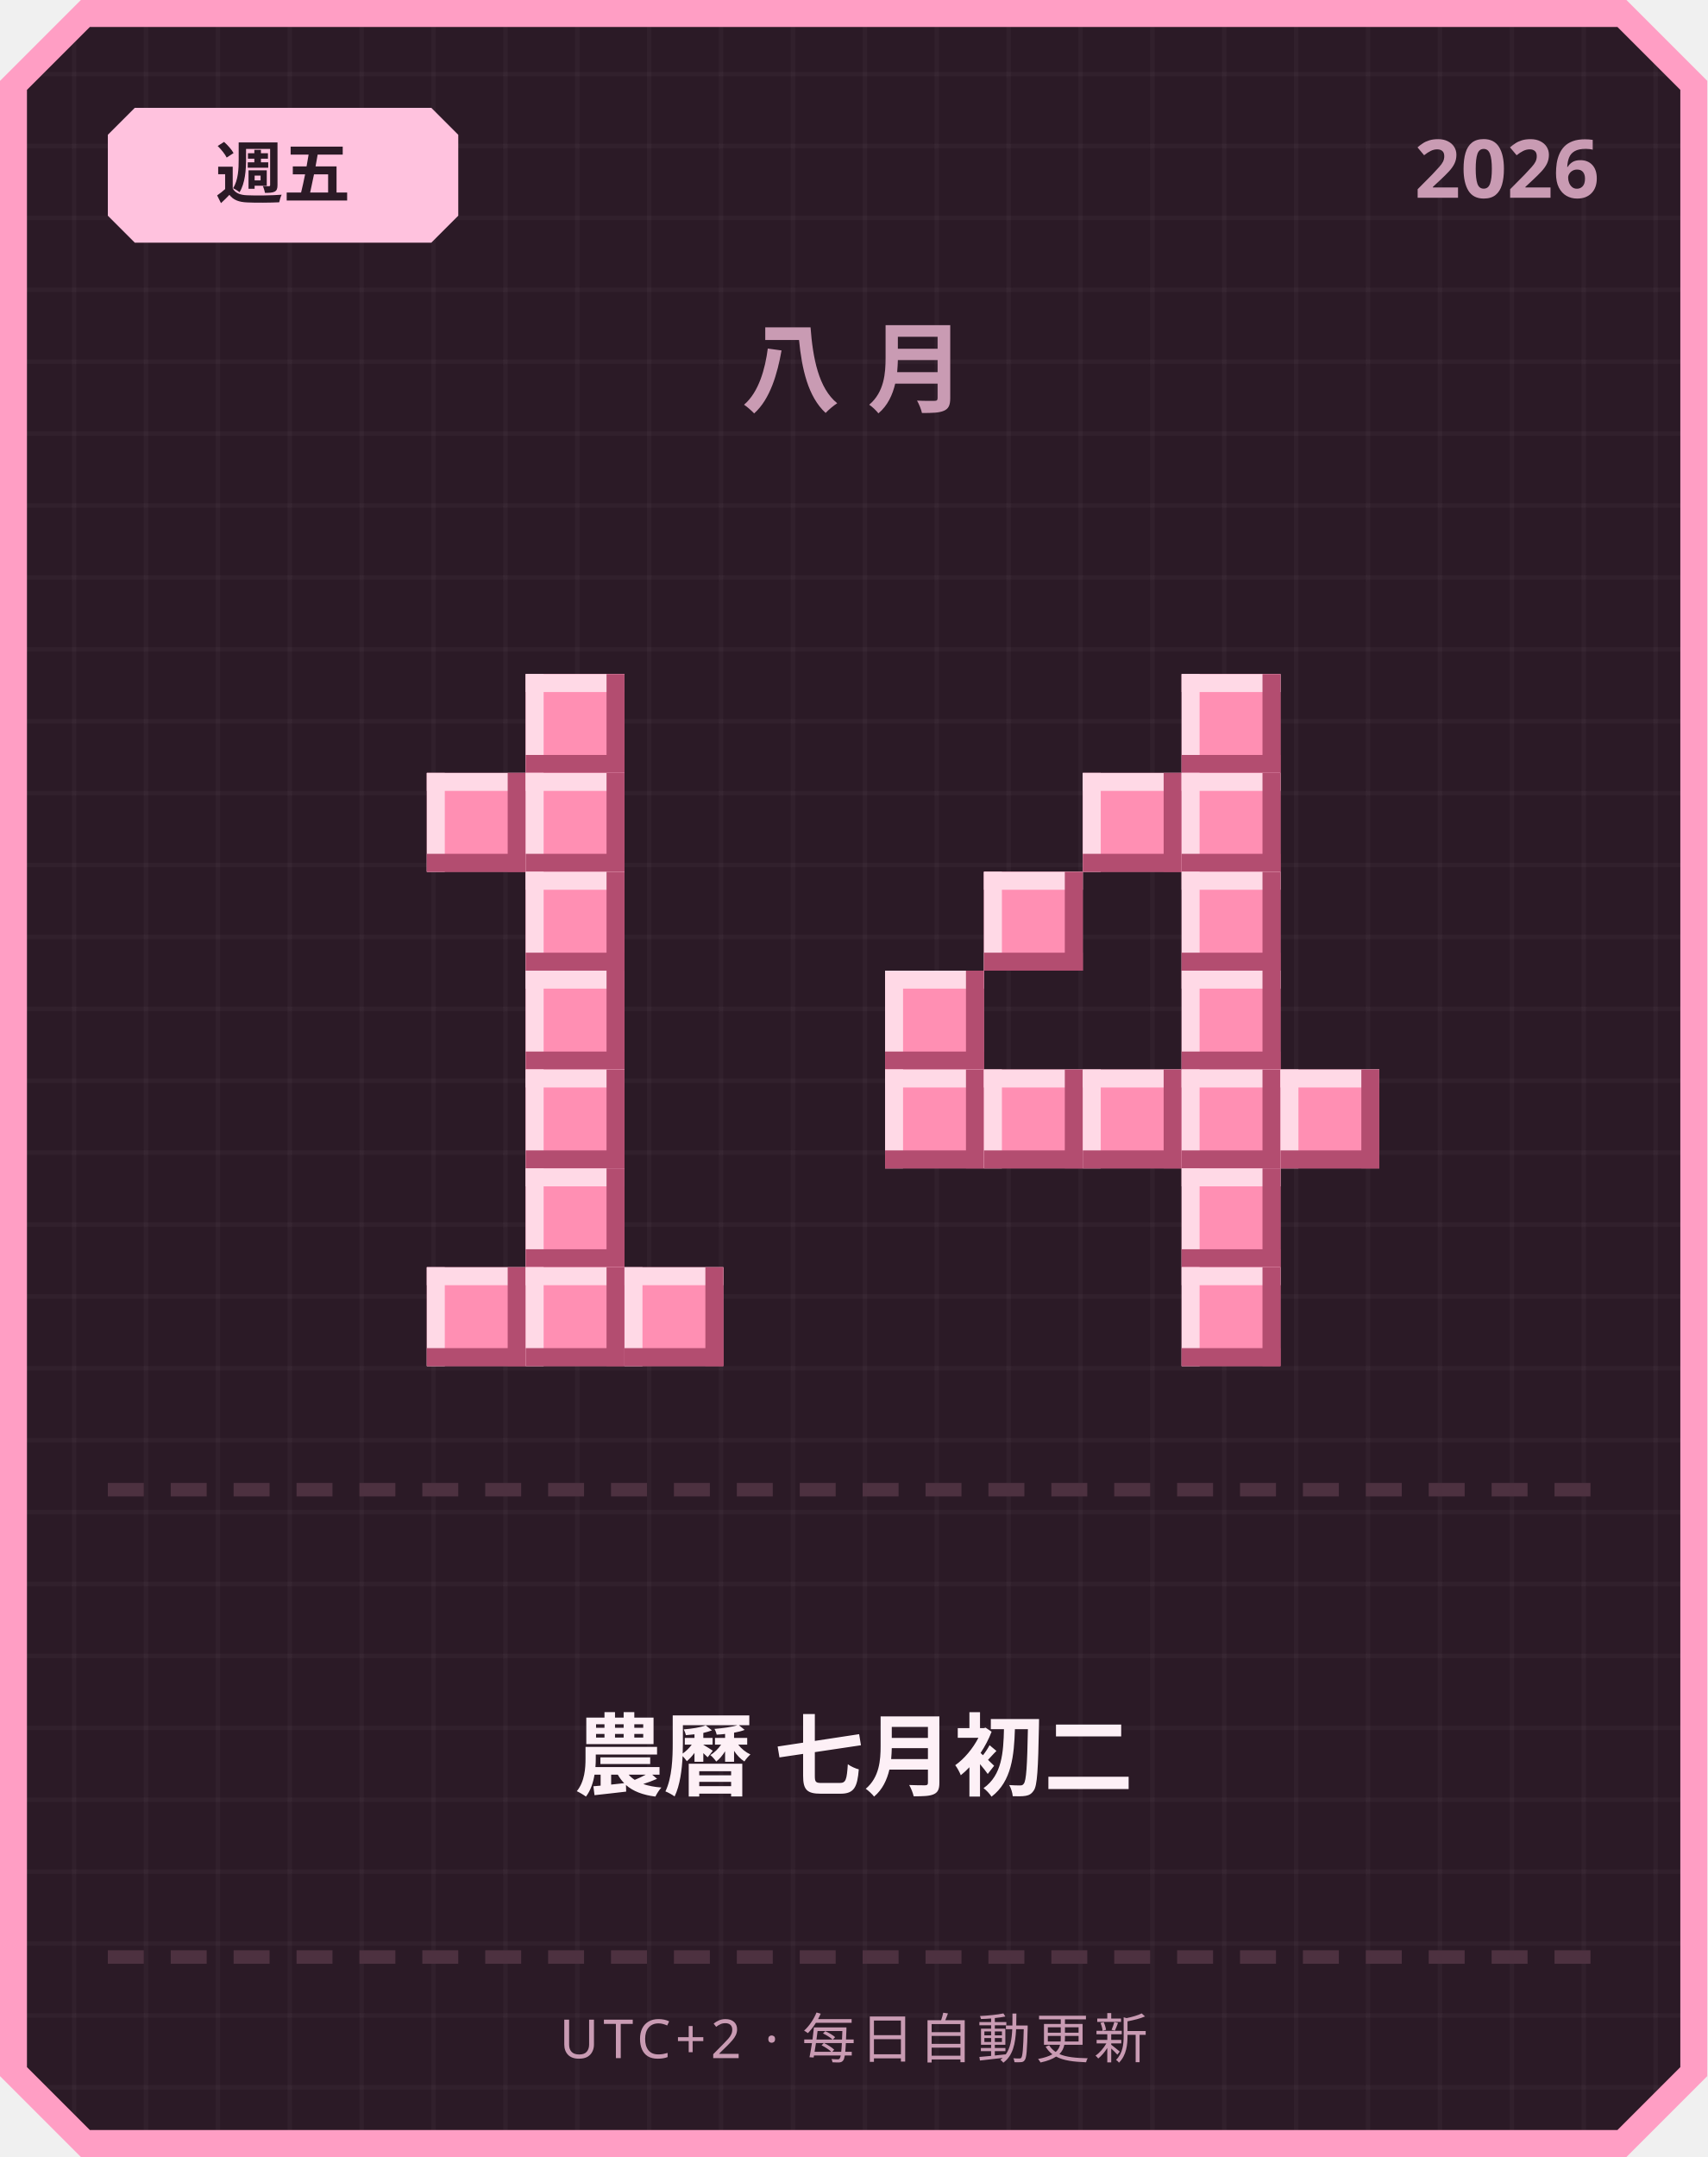
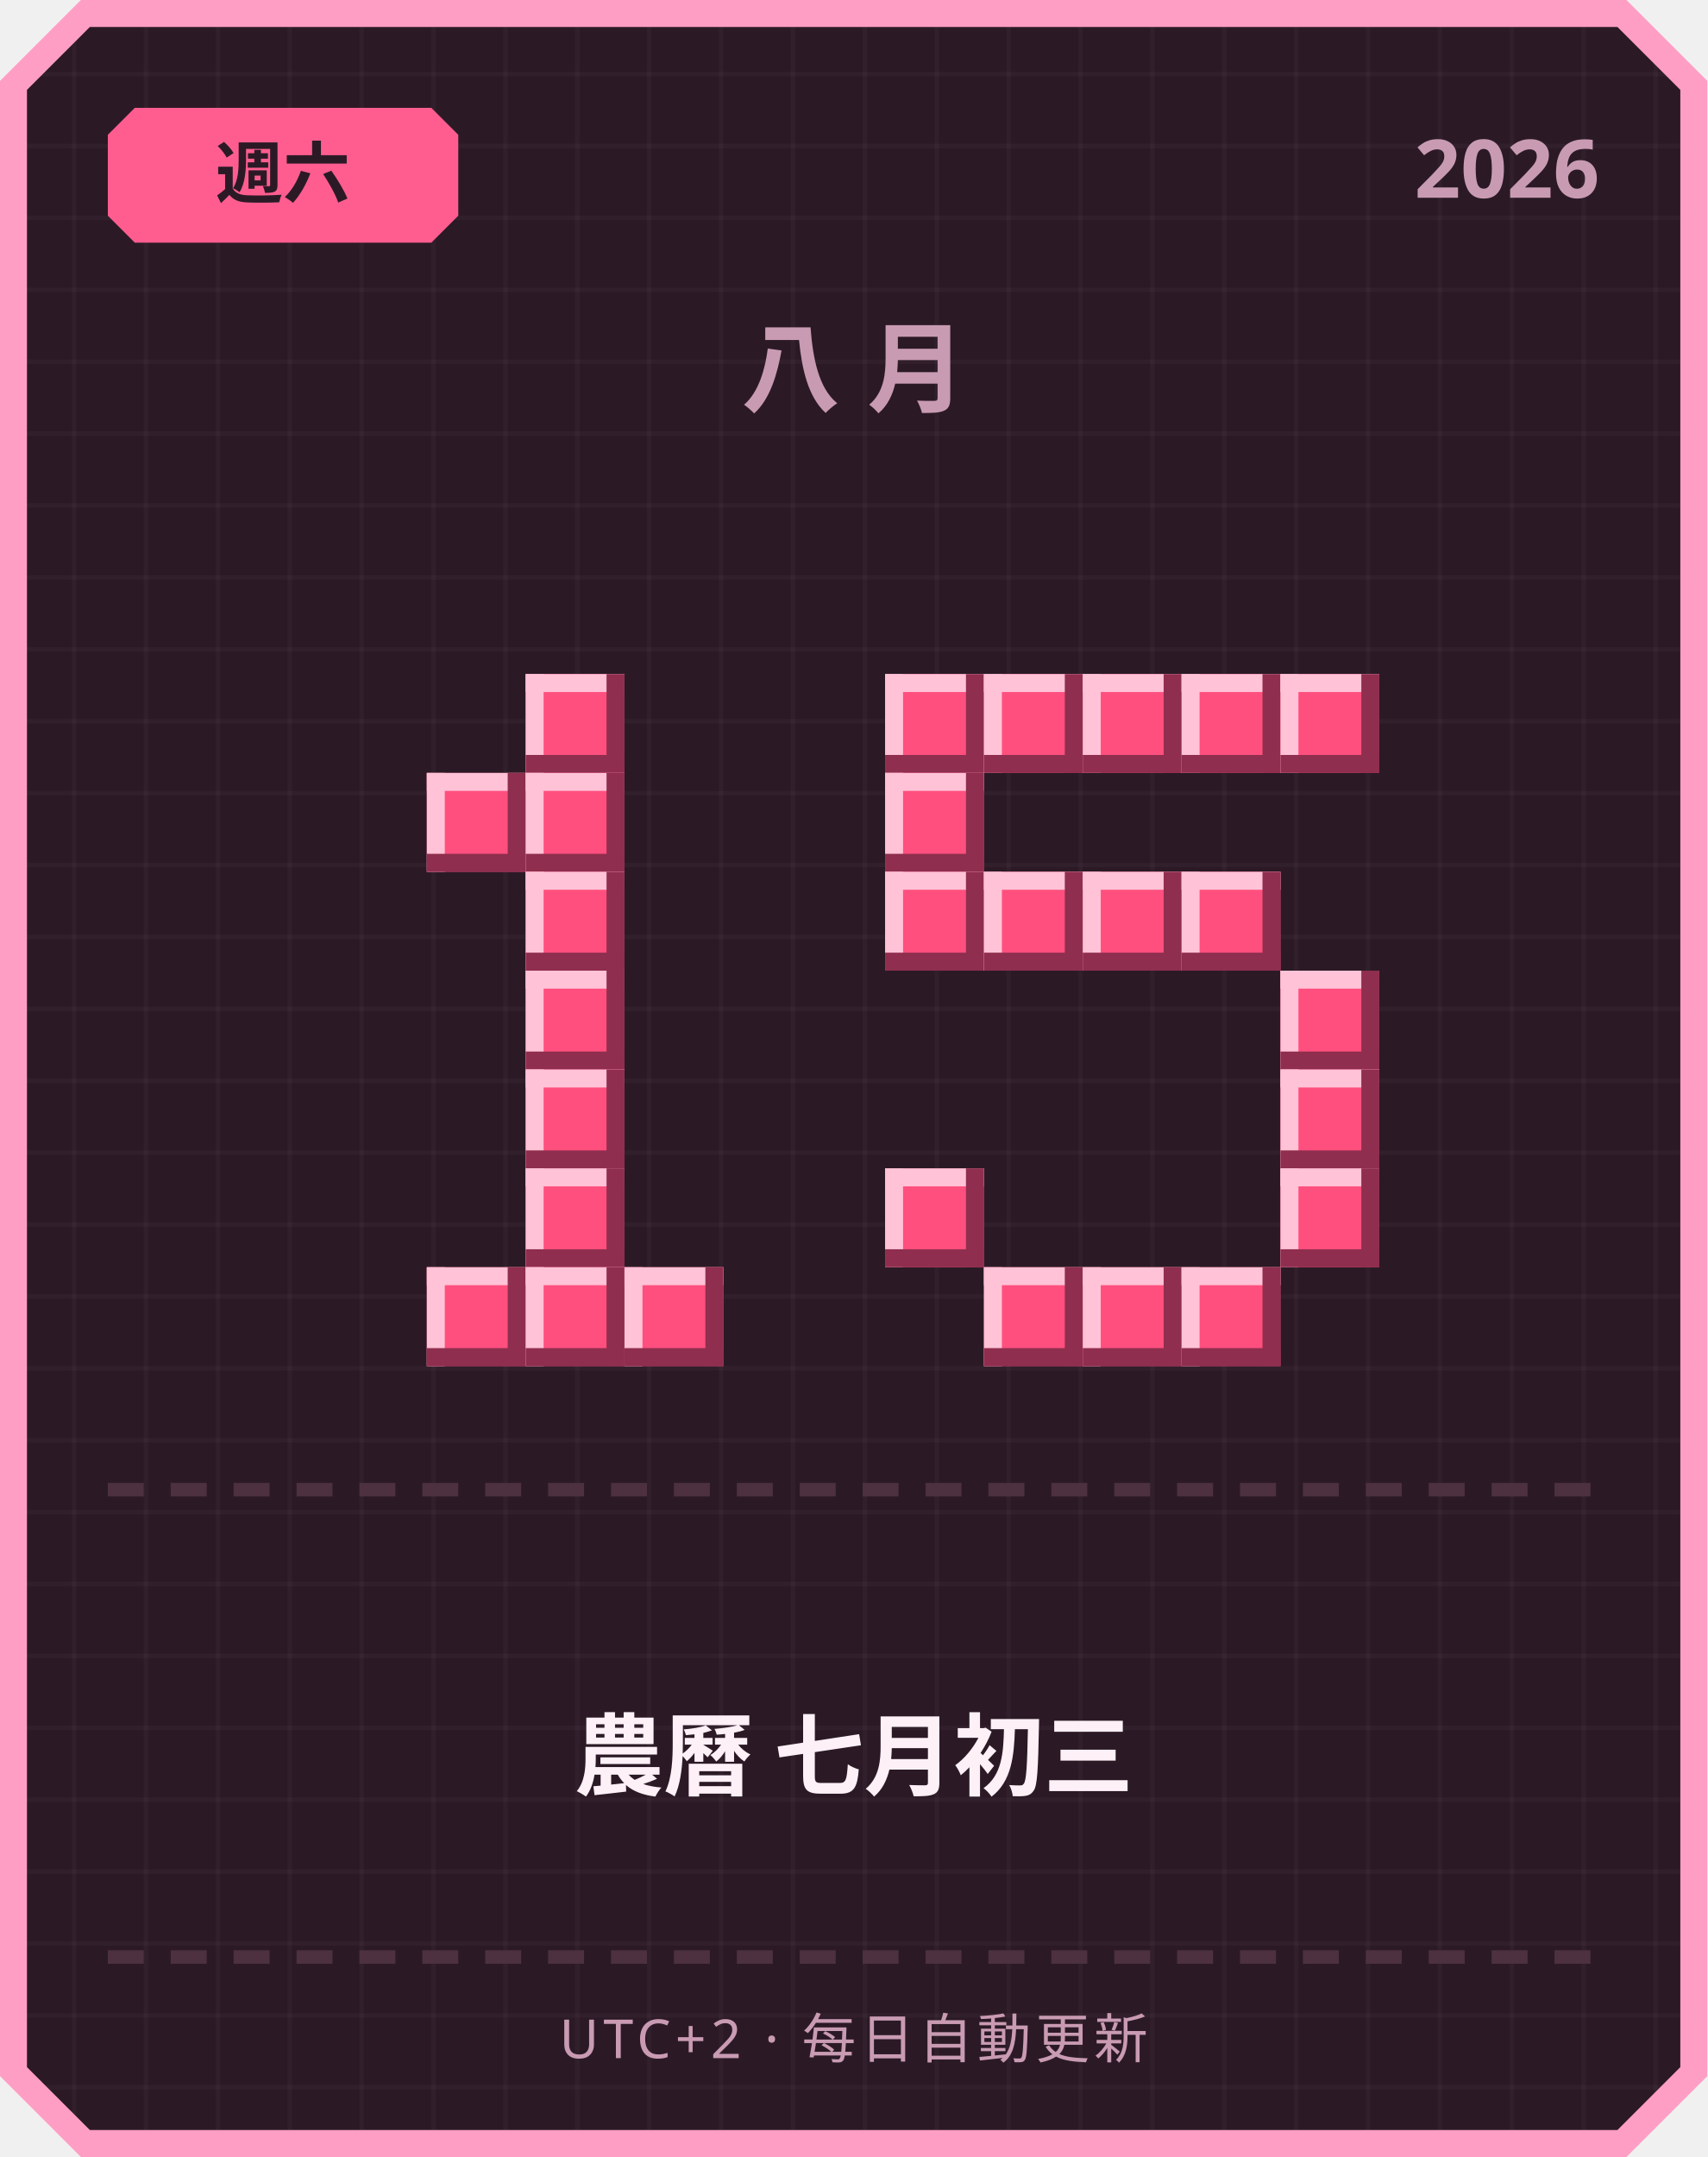
<svg xmlns="http://www.w3.org/2000/svg" width="380" height="480" viewBox="0 0 380 480">
  <defs>
    <pattern id="grid" width="16" height="16" patternUnits="userSpaceOnUse">
      <rect width="16" height="16" fill="#2b1a26" />
      <rect width="1" height="16" fill="#ffffff" opacity="0.03" />
      <rect width="16" height="1" fill="#ffffff" opacity="0.03" />
    </pattern>
  </defs>
  <path d="M 18,0 L 362,0 L 380,18 L 380,462 L 362,480 L 18,480 L 0,462 L 0,18 Z" fill="#ff9ec4" />
  <path d="M 20,6 L 360,6 L 374,20 L 374,460 L 360,474 L 20,474 L 6,460 L 6,20 Z" fill="url(#grid)" />
-   <path d="M 30,24 L 96,24 L 102,30 L 102,48 L 96,54 L 30,54 L 24,48 L 24,30 Z" fill="#ffc2de" />
-   <text x="63" y="44" text-anchor="middle" font-family="'Segoe UI', sans-serif" font-size="15" font-weight="700" fill="#2b1a26">週五</text>
+   <path d="M 30,24 L 96,24 L 102,30 L 102,48 L 96,54 L 30,54 L 24,48 L 24,30 Z" fill="#ff5d8f" />
+   <text x="63" y="44" text-anchor="middle" font-family="'Segoe UI', sans-serif" font-size="15" font-weight="700" fill="#2b1a26">週六</text>
  <text x="356" y="44" text-anchor="end" font-family="'Segoe UI', sans-serif" font-size="18" font-weight="700" fill="#c99bb3">2026</text>
  <text x="190" y="90" text-anchor="middle" font-family="'Segoe UI', sans-serif" font-size="22" font-weight="700" letter-spacing="6" fill="#c99bb3">八月</text>
-   <rect x="117" y="150" width="22" height="22" fill="#ff8fb3" />
-   <rect x="117" y="150" width="22" height="4" fill="#ffd9e6" />
-   <rect x="117" y="150" width="4" height="22" fill="#ffd9e6" />
-   <rect x="117" y="168" width="22" height="4" fill="#b34d70" />
-   <rect x="135" y="150" width="4" height="22" fill="#b34d70" />
-   <rect x="95" y="172" width="22" height="22" fill="#ff8fb3" />
-   <rect x="95" y="172" width="22" height="4" fill="#ffd9e6" />
-   <rect x="95" y="172" width="4" height="22" fill="#ffd9e6" />
-   <rect x="95" y="190" width="22" height="4" fill="#b34d70" />
-   <rect x="113" y="172" width="4" height="22" fill="#b34d70" />
-   <rect x="117" y="172" width="22" height="22" fill="#ff8fb3" />
-   <rect x="117" y="172" width="22" height="4" fill="#ffd9e6" />
-   <rect x="117" y="172" width="4" height="22" fill="#ffd9e6" />
-   <rect x="117" y="190" width="22" height="4" fill="#b34d70" />
-   <rect x="135" y="172" width="4" height="22" fill="#b34d70" />
-   <rect x="117" y="194" width="22" height="22" fill="#ff8fb3" />
-   <rect x="117" y="194" width="22" height="4" fill="#ffd9e6" />
-   <rect x="117" y="194" width="4" height="22" fill="#ffd9e6" />
-   <rect x="117" y="212" width="22" height="4" fill="#b34d70" />
-   <rect x="135" y="194" width="4" height="22" fill="#b34d70" />
-   <rect x="117" y="216" width="22" height="22" fill="#ff8fb3" />
-   <rect x="117" y="216" width="22" height="4" fill="#ffd9e6" />
-   <rect x="117" y="216" width="4" height="22" fill="#ffd9e6" />
-   <rect x="117" y="234" width="22" height="4" fill="#b34d70" />
-   <rect x="135" y="216" width="4" height="22" fill="#b34d70" />
-   <rect x="117" y="238" width="22" height="22" fill="#ff8fb3" />
-   <rect x="117" y="238" width="22" height="4" fill="#ffd9e6" />
-   <rect x="117" y="238" width="4" height="22" fill="#ffd9e6" />
-   <rect x="117" y="256" width="22" height="4" fill="#b34d70" />
-   <rect x="135" y="238" width="4" height="22" fill="#b34d70" />
-   <rect x="117" y="260" width="22" height="22" fill="#ff8fb3" />
-   <rect x="117" y="260" width="22" height="4" fill="#ffd9e6" />
-   <rect x="117" y="260" width="4" height="22" fill="#ffd9e6" />
-   <rect x="117" y="278" width="22" height="4" fill="#b34d70" />
-   <rect x="135" y="260" width="4" height="22" fill="#b34d70" />
-   <rect x="95" y="282" width="22" height="22" fill="#ff8fb3" />
-   <rect x="95" y="282" width="22" height="4" fill="#ffd9e6" />
-   <rect x="95" y="282" width="4" height="22" fill="#ffd9e6" />
-   <rect x="95" y="300" width="22" height="4" fill="#b34d70" />
-   <rect x="113" y="282" width="4" height="22" fill="#b34d70" />
-   <rect x="117" y="282" width="22" height="22" fill="#ff8fb3" />
-   <rect x="117" y="282" width="22" height="4" fill="#ffd9e6" />
-   <rect x="117" y="282" width="4" height="22" fill="#ffd9e6" />
-   <rect x="117" y="300" width="22" height="4" fill="#b34d70" />
-   <rect x="135" y="282" width="4" height="22" fill="#b34d70" />
-   <rect x="139" y="282" width="22" height="22" fill="#ff8fb3" />
-   <rect x="139" y="282" width="22" height="4" fill="#ffd9e6" />
-   <rect x="139" y="282" width="4" height="22" fill="#ffd9e6" />
-   <rect x="139" y="300" width="22" height="4" fill="#b34d70" />
-   <rect x="157" y="282" width="4" height="22" fill="#b34d70" />
-   <rect x="263" y="150" width="22" height="22" fill="#ff8fb3" />
-   <rect x="263" y="150" width="22" height="4" fill="#ffd9e6" />
-   <rect x="263" y="150" width="4" height="22" fill="#ffd9e6" />
-   <rect x="263" y="168" width="22" height="4" fill="#b34d70" />
-   <rect x="281" y="150" width="4" height="22" fill="#b34d70" />
-   <rect x="241" y="172" width="22" height="22" fill="#ff8fb3" />
-   <rect x="241" y="172" width="22" height="4" fill="#ffd9e6" />
-   <rect x="241" y="172" width="4" height="22" fill="#ffd9e6" />
-   <rect x="241" y="190" width="22" height="4" fill="#b34d70" />
-   <rect x="259" y="172" width="4" height="22" fill="#b34d70" />
-   <rect x="263" y="172" width="22" height="22" fill="#ff8fb3" />
-   <rect x="263" y="172" width="22" height="4" fill="#ffd9e6" />
-   <rect x="263" y="172" width="4" height="22" fill="#ffd9e6" />
-   <rect x="263" y="190" width="22" height="4" fill="#b34d70" />
-   <rect x="281" y="172" width="4" height="22" fill="#b34d70" />
-   <rect x="219" y="194" width="22" height="22" fill="#ff8fb3" />
-   <rect x="219" y="194" width="22" height="4" fill="#ffd9e6" />
-   <rect x="219" y="194" width="4" height="22" fill="#ffd9e6" />
-   <rect x="219" y="212" width="22" height="4" fill="#b34d70" />
-   <rect x="237" y="194" width="4" height="22" fill="#b34d70" />
-   <rect x="263" y="194" width="22" height="22" fill="#ff8fb3" />
-   <rect x="263" y="194" width="22" height="4" fill="#ffd9e6" />
-   <rect x="263" y="194" width="4" height="22" fill="#ffd9e6" />
-   <rect x="263" y="212" width="22" height="4" fill="#b34d70" />
-   <rect x="281" y="194" width="4" height="22" fill="#b34d70" />
-   <rect x="197" y="216" width="22" height="22" fill="#ff8fb3" />
-   <rect x="197" y="216" width="22" height="4" fill="#ffd9e6" />
-   <rect x="197" y="216" width="4" height="22" fill="#ffd9e6" />
-   <rect x="197" y="234" width="22" height="4" fill="#b34d70" />
-   <rect x="215" y="216" width="4" height="22" fill="#b34d70" />
-   <rect x="263" y="216" width="22" height="22" fill="#ff8fb3" />
-   <rect x="263" y="216" width="22" height="4" fill="#ffd9e6" />
-   <rect x="263" y="216" width="4" height="22" fill="#ffd9e6" />
-   <rect x="263" y="234" width="22" height="4" fill="#b34d70" />
-   <rect x="281" y="216" width="4" height="22" fill="#b34d70" />
-   <rect x="197" y="238" width="22" height="22" fill="#ff8fb3" />
-   <rect x="197" y="238" width="22" height="4" fill="#ffd9e6" />
-   <rect x="197" y="238" width="4" height="22" fill="#ffd9e6" />
-   <rect x="197" y="256" width="22" height="4" fill="#b34d70" />
-   <rect x="215" y="238" width="4" height="22" fill="#b34d70" />
-   <rect x="219" y="238" width="22" height="22" fill="#ff8fb3" />
-   <rect x="219" y="238" width="22" height="4" fill="#ffd9e6" />
-   <rect x="219" y="238" width="4" height="22" fill="#ffd9e6" />
-   <rect x="219" y="256" width="22" height="4" fill="#b34d70" />
-   <rect x="237" y="238" width="4" height="22" fill="#b34d70" />
-   <rect x="241" y="238" width="22" height="22" fill="#ff8fb3" />
-   <rect x="241" y="238" width="22" height="4" fill="#ffd9e6" />
-   <rect x="241" y="238" width="4" height="22" fill="#ffd9e6" />
-   <rect x="241" y="256" width="22" height="4" fill="#b34d70" />
-   <rect x="259" y="238" width="4" height="22" fill="#b34d70" />
-   <rect x="263" y="238" width="22" height="22" fill="#ff8fb3" />
-   <rect x="263" y="238" width="22" height="4" fill="#ffd9e6" />
-   <rect x="263" y="238" width="4" height="22" fill="#ffd9e6" />
-   <rect x="263" y="256" width="22" height="4" fill="#b34d70" />
-   <rect x="281" y="238" width="4" height="22" fill="#b34d70" />
-   <rect x="285" y="238" width="22" height="22" fill="#ff8fb3" />
-   <rect x="285" y="238" width="22" height="4" fill="#ffd9e6" />
-   <rect x="285" y="238" width="4" height="22" fill="#ffd9e6" />
-   <rect x="285" y="256" width="22" height="4" fill="#b34d70" />
-   <rect x="303" y="238" width="4" height="22" fill="#b34d70" />
-   <rect x="263" y="260" width="22" height="22" fill="#ff8fb3" />
-   <rect x="263" y="260" width="22" height="4" fill="#ffd9e6" />
-   <rect x="263" y="260" width="4" height="22" fill="#ffd9e6" />
-   <rect x="263" y="278" width="22" height="4" fill="#b34d70" />
-   <rect x="281" y="260" width="4" height="22" fill="#b34d70" />
-   <rect x="263" y="282" width="22" height="22" fill="#ff8fb3" />
-   <rect x="263" y="282" width="22" height="4" fill="#ffd9e6" />
-   <rect x="263" y="282" width="4" height="22" fill="#ffd9e6" />
-   <rect x="263" y="300" width="22" height="4" fill="#b34d70" />
-   <rect x="281" y="282" width="4" height="22" fill="#b34d70" />
+   <rect x="117" y="150" width="22" height="22" fill="#ff4f7e" />
+   <rect x="117" y="150" width="22" height="4" fill="#ffc2d6" />
+   <rect x="117" y="150" width="4" height="22" fill="#ffc2d6" />
+   <rect x="117" y="168" width="22" height="4" fill="#8f2e4e" />
+   <rect x="135" y="150" width="4" height="22" fill="#8f2e4e" />
+   <rect x="95" y="172" width="22" height="22" fill="#ff4f7e" />
+   <rect x="95" y="172" width="22" height="4" fill="#ffc2d6" />
+   <rect x="95" y="172" width="4" height="22" fill="#ffc2d6" />
+   <rect x="95" y="190" width="22" height="4" fill="#8f2e4e" />
+   <rect x="113" y="172" width="4" height="22" fill="#8f2e4e" />
+   <rect x="117" y="172" width="22" height="22" fill="#ff4f7e" />
+   <rect x="117" y="172" width="22" height="4" fill="#ffc2d6" />
+   <rect x="117" y="172" width="4" height="22" fill="#ffc2d6" />
+   <rect x="117" y="190" width="22" height="4" fill="#8f2e4e" />
+   <rect x="135" y="172" width="4" height="22" fill="#8f2e4e" />
+   <rect x="117" y="194" width="22" height="22" fill="#ff4f7e" />
+   <rect x="117" y="194" width="22" height="4" fill="#ffc2d6" />
+   <rect x="117" y="194" width="4" height="22" fill="#ffc2d6" />
+   <rect x="117" y="212" width="22" height="4" fill="#8f2e4e" />
+   <rect x="135" y="194" width="4" height="22" fill="#8f2e4e" />
+   <rect x="117" y="216" width="22" height="22" fill="#ff4f7e" />
+   <rect x="117" y="216" width="22" height="4" fill="#ffc2d6" />
+   <rect x="117" y="216" width="4" height="22" fill="#ffc2d6" />
+   <rect x="117" y="234" width="22" height="4" fill="#8f2e4e" />
+   <rect x="135" y="216" width="4" height="22" fill="#8f2e4e" />
+   <rect x="117" y="238" width="22" height="22" fill="#ff4f7e" />
+   <rect x="117" y="238" width="22" height="4" fill="#ffc2d6" />
+   <rect x="117" y="238" width="4" height="22" fill="#ffc2d6" />
+   <rect x="117" y="256" width="22" height="4" fill="#8f2e4e" />
+   <rect x="135" y="238" width="4" height="22" fill="#8f2e4e" />
+   <rect x="117" y="260" width="22" height="22" fill="#ff4f7e" />
+   <rect x="117" y="260" width="22" height="4" fill="#ffc2d6" />
+   <rect x="117" y="260" width="4" height="22" fill="#ffc2d6" />
+   <rect x="117" y="278" width="22" height="4" fill="#8f2e4e" />
+   <rect x="135" y="260" width="4" height="22" fill="#8f2e4e" />
+   <rect x="95" y="282" width="22" height="22" fill="#ff4f7e" />
+   <rect x="95" y="282" width="22" height="4" fill="#ffc2d6" />
+   <rect x="95" y="282" width="4" height="22" fill="#ffc2d6" />
+   <rect x="95" y="300" width="22" height="4" fill="#8f2e4e" />
+   <rect x="113" y="282" width="4" height="22" fill="#8f2e4e" />
+   <rect x="117" y="282" width="22" height="22" fill="#ff4f7e" />
+   <rect x="117" y="282" width="22" height="4" fill="#ffc2d6" />
+   <rect x="117" y="282" width="4" height="22" fill="#ffc2d6" />
+   <rect x="117" y="300" width="22" height="4" fill="#8f2e4e" />
+   <rect x="135" y="282" width="4" height="22" fill="#8f2e4e" />
+   <rect x="139" y="282" width="22" height="22" fill="#ff4f7e" />
+   <rect x="139" y="282" width="22" height="4" fill="#ffc2d6" />
+   <rect x="139" y="282" width="4" height="22" fill="#ffc2d6" />
+   <rect x="139" y="300" width="22" height="4" fill="#8f2e4e" />
+   <rect x="157" y="282" width="4" height="22" fill="#8f2e4e" />
+   <rect x="197" y="150" width="22" height="22" fill="#ff4f7e" />
+   <rect x="197" y="150" width="22" height="4" fill="#ffc2d6" />
+   <rect x="197" y="150" width="4" height="22" fill="#ffc2d6" />
+   <rect x="197" y="168" width="22" height="4" fill="#8f2e4e" />
+   <rect x="215" y="150" width="4" height="22" fill="#8f2e4e" />
+   <rect x="219" y="150" width="22" height="22" fill="#ff4f7e" />
+   <rect x="219" y="150" width="22" height="4" fill="#ffc2d6" />
+   <rect x="219" y="150" width="4" height="22" fill="#ffc2d6" />
+   <rect x="219" y="168" width="22" height="4" fill="#8f2e4e" />
+   <rect x="237" y="150" width="4" height="22" fill="#8f2e4e" />
+   <rect x="241" y="150" width="22" height="22" fill="#ff4f7e" />
+   <rect x="241" y="150" width="22" height="4" fill="#ffc2d6" />
+   <rect x="241" y="150" width="4" height="22" fill="#ffc2d6" />
+   <rect x="241" y="168" width="22" height="4" fill="#8f2e4e" />
+   <rect x="259" y="150" width="4" height="22" fill="#8f2e4e" />
+   <rect x="263" y="150" width="22" height="22" fill="#ff4f7e" />
+   <rect x="263" y="150" width="22" height="4" fill="#ffc2d6" />
+   <rect x="263" y="150" width="4" height="22" fill="#ffc2d6" />
+   <rect x="263" y="168" width="22" height="4" fill="#8f2e4e" />
+   <rect x="281" y="150" width="4" height="22" fill="#8f2e4e" />
+   <rect x="285" y="150" width="22" height="22" fill="#ff4f7e" />
+   <rect x="285" y="150" width="22" height="4" fill="#ffc2d6" />
+   <rect x="285" y="150" width="4" height="22" fill="#ffc2d6" />
+   <rect x="285" y="168" width="22" height="4" fill="#8f2e4e" />
+   <rect x="303" y="150" width="4" height="22" fill="#8f2e4e" />
+   <rect x="197" y="172" width="22" height="22" fill="#ff4f7e" />
+   <rect x="197" y="172" width="22" height="4" fill="#ffc2d6" />
+   <rect x="197" y="172" width="4" height="22" fill="#ffc2d6" />
+   <rect x="197" y="190" width="22" height="4" fill="#8f2e4e" />
+   <rect x="215" y="172" width="4" height="22" fill="#8f2e4e" />
+   <rect x="197" y="194" width="22" height="22" fill="#ff4f7e" />
+   <rect x="197" y="194" width="22" height="4" fill="#ffc2d6" />
+   <rect x="197" y="194" width="4" height="22" fill="#ffc2d6" />
+   <rect x="197" y="212" width="22" height="4" fill="#8f2e4e" />
+   <rect x="215" y="194" width="4" height="22" fill="#8f2e4e" />
+   <rect x="219" y="194" width="22" height="22" fill="#ff4f7e" />
+   <rect x="219" y="194" width="22" height="4" fill="#ffc2d6" />
+   <rect x="219" y="194" width="4" height="22" fill="#ffc2d6" />
+   <rect x="219" y="212" width="22" height="4" fill="#8f2e4e" />
+   <rect x="237" y="194" width="4" height="22" fill="#8f2e4e" />
+   <rect x="241" y="194" width="22" height="22" fill="#ff4f7e" />
+   <rect x="241" y="194" width="22" height="4" fill="#ffc2d6" />
+   <rect x="241" y="194" width="4" height="22" fill="#ffc2d6" />
+   <rect x="241" y="212" width="22" height="4" fill="#8f2e4e" />
+   <rect x="259" y="194" width="4" height="22" fill="#8f2e4e" />
+   <rect x="263" y="194" width="22" height="22" fill="#ff4f7e" />
+   <rect x="263" y="194" width="22" height="4" fill="#ffc2d6" />
+   <rect x="263" y="194" width="4" height="22" fill="#ffc2d6" />
+   <rect x="263" y="212" width="22" height="4" fill="#8f2e4e" />
+   <rect x="281" y="194" width="4" height="22" fill="#8f2e4e" />
+   <rect x="285" y="216" width="22" height="22" fill="#ff4f7e" />
+   <rect x="285" y="216" width="22" height="4" fill="#ffc2d6" />
+   <rect x="285" y="216" width="4" height="22" fill="#ffc2d6" />
+   <rect x="285" y="234" width="22" height="4" fill="#8f2e4e" />
+   <rect x="303" y="216" width="4" height="22" fill="#8f2e4e" />
+   <rect x="285" y="238" width="22" height="22" fill="#ff4f7e" />
+   <rect x="285" y="238" width="22" height="4" fill="#ffc2d6" />
+   <rect x="285" y="238" width="4" height="22" fill="#ffc2d6" />
+   <rect x="285" y="256" width="22" height="4" fill="#8f2e4e" />
+   <rect x="303" y="238" width="4" height="22" fill="#8f2e4e" />
+   <rect x="197" y="260" width="22" height="22" fill="#ff4f7e" />
+   <rect x="197" y="260" width="22" height="4" fill="#ffc2d6" />
+   <rect x="197" y="260" width="4" height="22" fill="#ffc2d6" />
+   <rect x="197" y="278" width="22" height="4" fill="#8f2e4e" />
+   <rect x="215" y="260" width="4" height="22" fill="#8f2e4e" />
+   <rect x="285" y="260" width="22" height="22" fill="#ff4f7e" />
+   <rect x="285" y="260" width="22" height="4" fill="#ffc2d6" />
+   <rect x="285" y="260" width="4" height="22" fill="#ffc2d6" />
+   <rect x="285" y="278" width="22" height="4" fill="#8f2e4e" />
+   <rect x="303" y="260" width="4" height="22" fill="#8f2e4e" />
+   <rect x="219" y="282" width="22" height="22" fill="#ff4f7e" />
+   <rect x="219" y="282" width="22" height="4" fill="#ffc2d6" />
+   <rect x="219" y="282" width="4" height="22" fill="#ffc2d6" />
+   <rect x="219" y="300" width="22" height="4" fill="#8f2e4e" />
+   <rect x="237" y="282" width="4" height="22" fill="#8f2e4e" />
+   <rect x="241" y="282" width="22" height="22" fill="#ff4f7e" />
+   <rect x="241" y="282" width="22" height="4" fill="#ffc2d6" />
+   <rect x="241" y="282" width="4" height="22" fill="#ffc2d6" />
+   <rect x="241" y="300" width="22" height="4" fill="#8f2e4e" />
+   <rect x="259" y="282" width="4" height="22" fill="#8f2e4e" />
+   <rect x="263" y="282" width="22" height="22" fill="#ff4f7e" />
+   <rect x="263" y="282" width="22" height="4" fill="#ffc2d6" />
+   <rect x="263" y="282" width="4" height="22" fill="#ffc2d6" />
+   <rect x="263" y="300" width="22" height="4" fill="#8f2e4e" />
+   <rect x="281" y="282" width="4" height="22" fill="#8f2e4e" />
  <rect x="24" y="330" width="8" height="3" fill="#4d3140" />
  <rect x="38" y="330" width="8" height="3" fill="#4d3140" />
  <rect x="52" y="330" width="8" height="3" fill="#4d3140" />
  <rect x="66" y="330" width="8" height="3" fill="#4d3140" />
  <rect x="80" y="330" width="8" height="3" fill="#4d3140" />
  <rect x="94" y="330" width="8" height="3" fill="#4d3140" />
  <rect x="108" y="330" width="8" height="3" fill="#4d3140" />
  <rect x="122" y="330" width="8" height="3" fill="#4d3140" />
  <rect x="136" y="330" width="8" height="3" fill="#4d3140" />
  <rect x="150" y="330" width="8" height="3" fill="#4d3140" />
  <rect x="164" y="330" width="8" height="3" fill="#4d3140" />
  <rect x="178" y="330" width="8" height="3" fill="#4d3140" />
  <rect x="192" y="330" width="8" height="3" fill="#4d3140" />
  <rect x="206" y="330" width="8" height="3" fill="#4d3140" />
  <rect x="220" y="330" width="8" height="3" fill="#4d3140" />
  <rect x="234" y="330" width="8" height="3" fill="#4d3140" />
  <rect x="248" y="330" width="8" height="3" fill="#4d3140" />
  <rect x="262" y="330" width="8" height="3" fill="#4d3140" />
  <rect x="276" y="330" width="8" height="3" fill="#4d3140" />
  <rect x="290" y="330" width="8" height="3" fill="#4d3140" />
  <rect x="304" y="330" width="8" height="3" fill="#4d3140" />
  <rect x="318" y="330" width="8" height="3" fill="#4d3140" />
  <rect x="332" y="330" width="8" height="3" fill="#4d3140" />
  <rect x="346" y="330" width="8" height="3" fill="#4d3140" />
-   <text x="190" y="398" text-anchor="middle" font-family="'Segoe UI', 'Microsoft JhengHei', sans-serif" font-size="20" font-weight="700" fill="#fdf0f6">農曆 七月初二</text>
+   <text x="190" y="398" text-anchor="middle" font-family="'Segoe UI', 'Microsoft JhengHei', sans-serif" font-size="20" font-weight="700" fill="#fdf0f6">農曆 七月初三</text>
  <rect x="24" y="434" width="8" height="3" fill="#4d3140" />
  <rect x="38" y="434" width="8" height="3" fill="#4d3140" />
  <rect x="52" y="434" width="8" height="3" fill="#4d3140" />
  <rect x="66" y="434" width="8" height="3" fill="#4d3140" />
  <rect x="80" y="434" width="8" height="3" fill="#4d3140" />
  <rect x="94" y="434" width="8" height="3" fill="#4d3140" />
  <rect x="108" y="434" width="8" height="3" fill="#4d3140" />
  <rect x="122" y="434" width="8" height="3" fill="#4d3140" />
  <rect x="136" y="434" width="8" height="3" fill="#4d3140" />
  <rect x="150" y="434" width="8" height="3" fill="#4d3140" />
  <rect x="164" y="434" width="8" height="3" fill="#4d3140" />
  <rect x="178" y="434" width="8" height="3" fill="#4d3140" />
  <rect x="192" y="434" width="8" height="3" fill="#4d3140" />
  <rect x="206" y="434" width="8" height="3" fill="#4d3140" />
  <rect x="220" y="434" width="8" height="3" fill="#4d3140" />
  <rect x="234" y="434" width="8" height="3" fill="#4d3140" />
  <rect x="248" y="434" width="8" height="3" fill="#4d3140" />
  <rect x="262" y="434" width="8" height="3" fill="#4d3140" />
  <rect x="276" y="434" width="8" height="3" fill="#4d3140" />
  <rect x="290" y="434" width="8" height="3" fill="#4d3140" />
  <rect x="304" y="434" width="8" height="3" fill="#4d3140" />
  <rect x="318" y="434" width="8" height="3" fill="#4d3140" />
  <rect x="332" y="434" width="8" height="3" fill="#4d3140" />
  <rect x="346" y="434" width="8" height="3" fill="#4d3140" />
  <text x="190" y="458" text-anchor="middle" font-family="'Segoe UI', sans-serif" font-size="12" letter-spacing="1" fill="#c99bb3">UTC+2 · 每日自動更新</text>
</svg>
